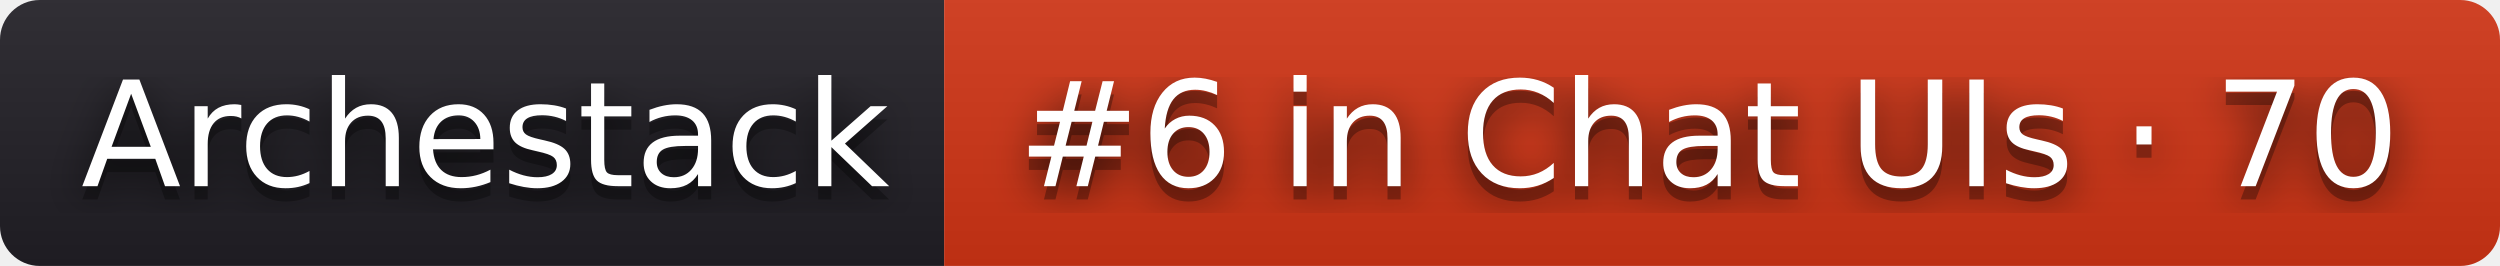
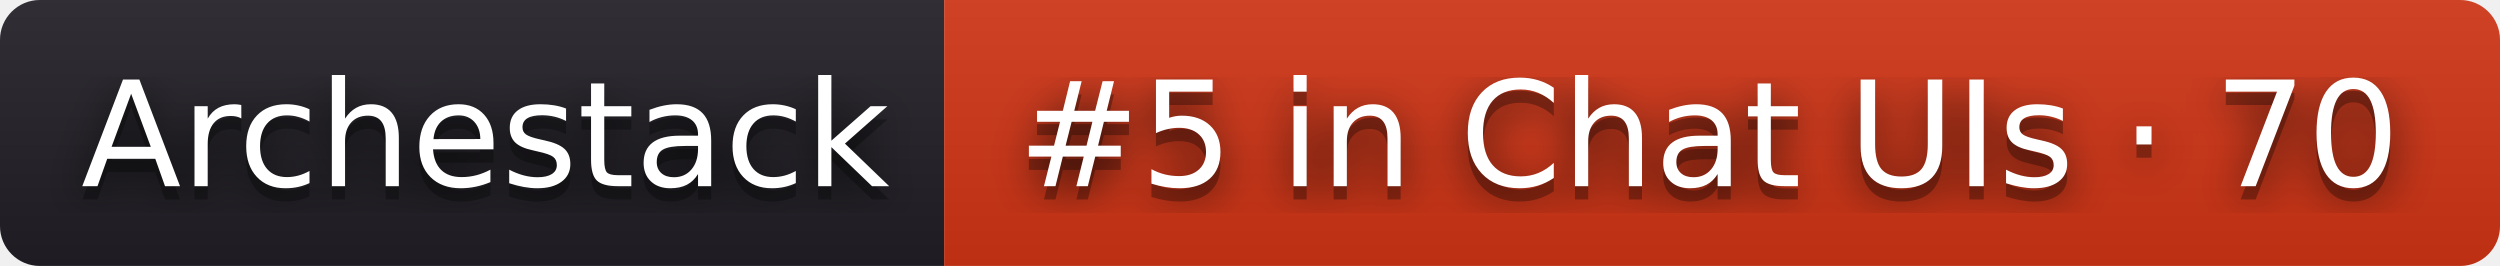
- <svg xmlns="http://www.w3.org/2000/svg" width="188" height="20" role="img" aria-label="Archestack: #6 in Chat UIs · 70">
+ <svg xmlns="http://www.w3.org/2000/svg" width="188" height="20" role="img" aria-label="Archestack: #5 in Chat UIs · 70">
  <filter id="blur">
    <feGaussianBlur stdDeviation="16" />
  </filter>
  <linearGradient id="s" x2="0" y2="100%">
    <stop offset="0" stop-color="#bbb" stop-opacity=".1" />
    <stop offset="1" stop-opacity=".1" />
  </linearGradient>
  <clipPath id="r">
    <rect width="188" height="20" rx="3" />
  </clipPath>
  <g clip-path="url(#r)">
    <rect width="71" height="20" fill="#211f26" />
    <rect x="71" width="117" height="20" fill="#d13415" />
    <rect width="188" height="20" fill="url(#s)" />
  </g>
  <g fill="#fff" text-anchor="middle" font-family="Verdana,Geneva,DejaVu Sans,sans-serif" text-rendering="geometricPrecision" font-size="110">
    <g transform="scale(.1)">
      <g aria-hidden="true" fill="#010101">
        <text x="365" y="150" fill-opacity=".8" filter="url(#blur)" textLength="610">Archestack</text>
        <text x="365" y="150" fill-opacity=".3" textLength="610">Archestack</text>
      </g>
      <text x="365" y="140" textLength="610">Archestack</text>
    </g>
    <g transform="scale(.1)">
      <g aria-hidden="true" fill="#010101">
-         <text x="1285" y="150" fill-opacity=".8" filter="url(#blur)" textLength="1070">#6 in Chat UIs · 70</text>
-         <text x="1285" y="150" fill-opacity=".3" textLength="1070">#6 in Chat UIs · 70</text>
+         <text x="1285" y="150" fill-opacity=".8" filter="url(#blur)" textLength="1070">#5 in Chat UIs · 70</text>
+         <text x="1285" y="150" fill-opacity=".3" textLength="1070">#5 in Chat UIs · 70</text>
      </g>
-       <text x="1285" y="140" textLength="1070">#6 in Chat UIs · 70</text>
+       <text x="1285" y="140" textLength="1070">#5 in Chat UIs · 70</text>
    </g>
  </g>
</svg>
